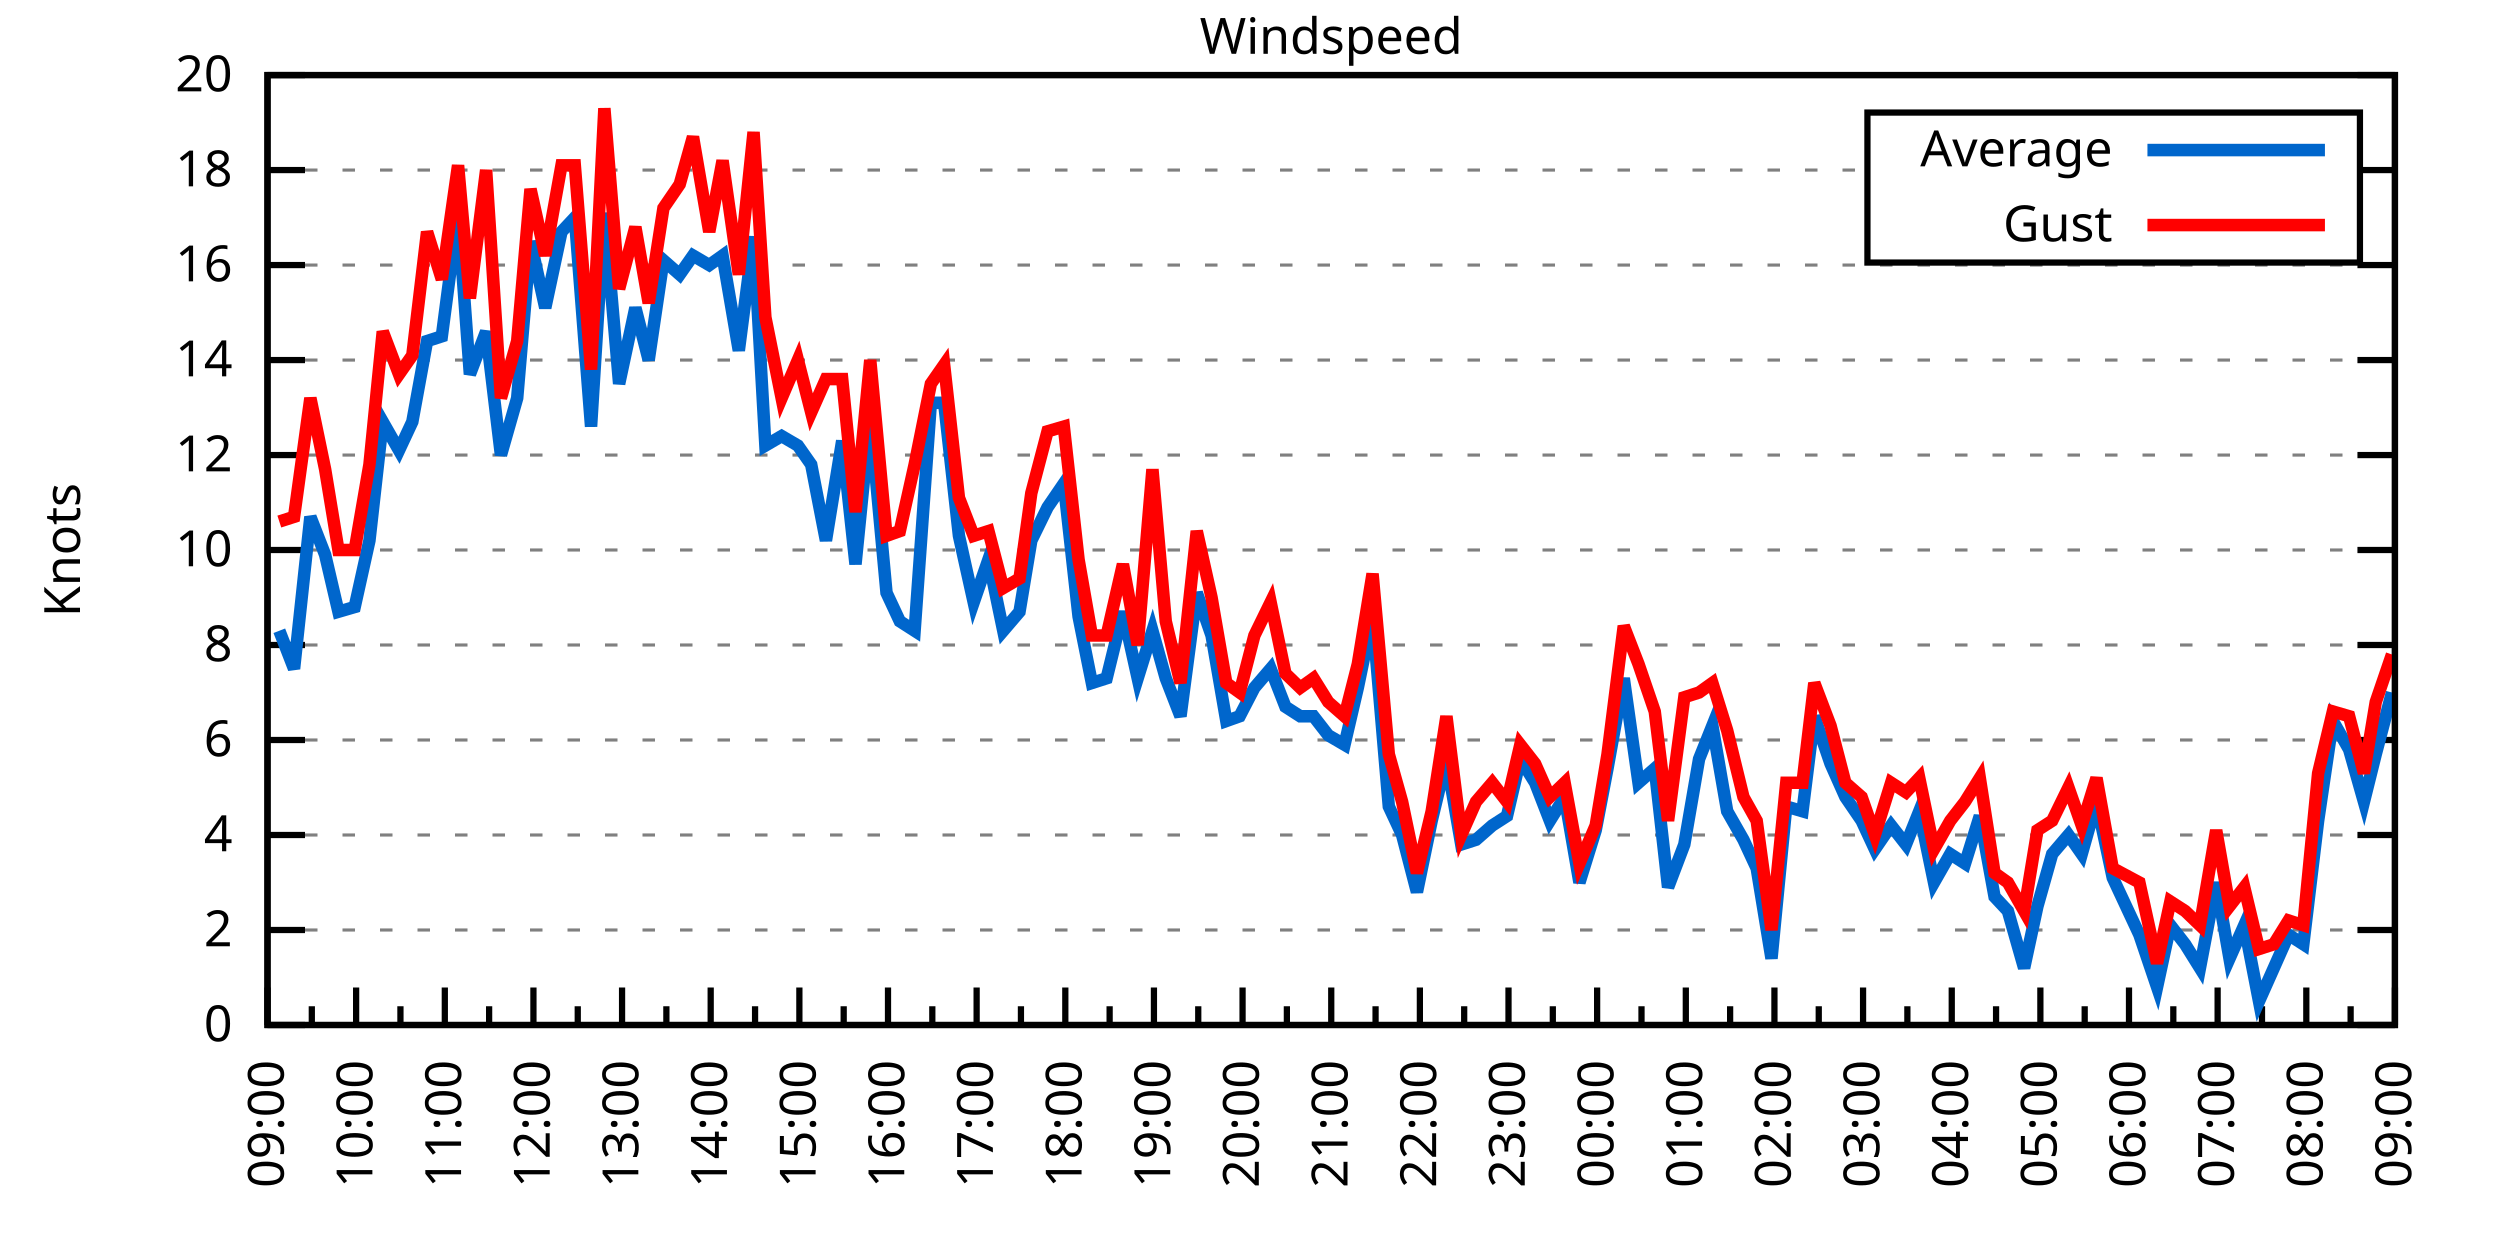
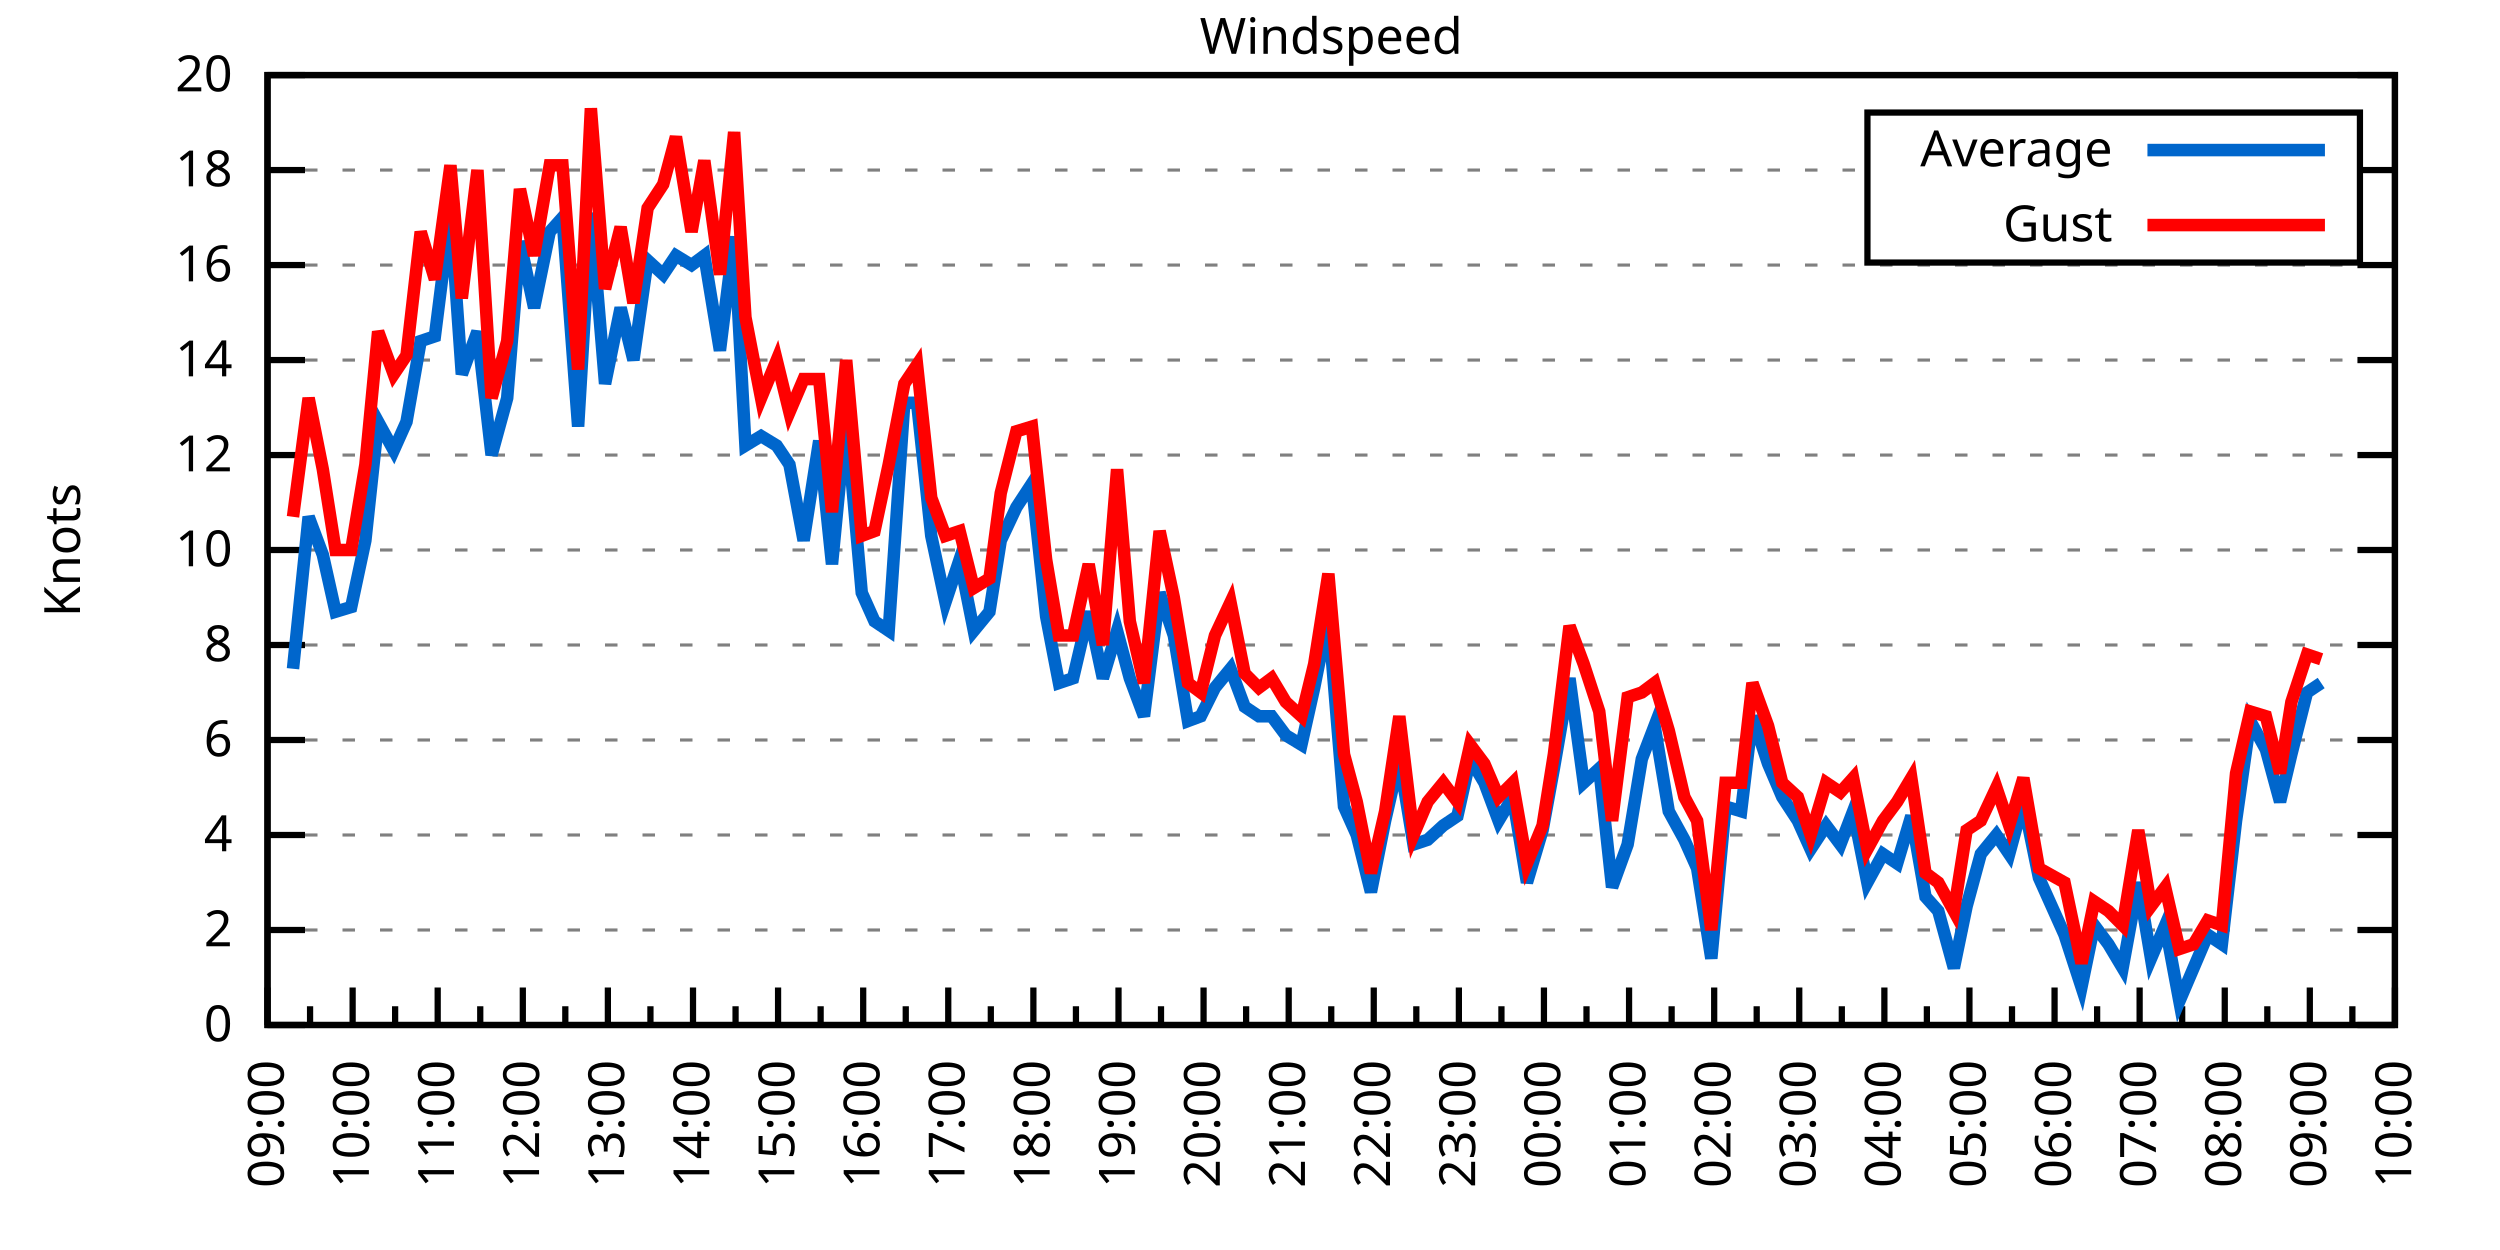
<svg xmlns="http://www.w3.org/2000/svg" xmlns:xlink="http://www.w3.org/1999/xlink" width="400" height="200" viewBox="0 0 400 200">
  <g id="gnuplot_canvas">
    <rect x="0" y="0" width="400" height="200" fill="none" />
    <defs>
      <circle id="gpDot" r="0.5" stroke-width="0.5" stroke="currentColor" />
      <path id="gpPt0" stroke-width="0.333" stroke="currentColor" d="M-1,0 h2 M0,-1 v2" />
      <path id="gpPt1" stroke-width="0.333" stroke="currentColor" d="M-1,-1 L1,1 M1,-1 L-1,1" />
      <path id="gpPt2" stroke-width="0.333" stroke="currentColor" d="M-1,0 L1,0 M0,-1 L0,1 M-1,-1 L1,1 M-1,1 L1,-1" />
      <rect id="gpPt3" stroke-width="0.333" stroke="currentColor" x="-1" y="-1" width="2" height="2" />
      <rect id="gpPt4" stroke-width="0.333" stroke="currentColor" fill="currentColor" x="-1" y="-1" width="2" height="2" />
      <circle id="gpPt5" stroke-width="0.333" stroke="currentColor" cx="0" cy="0" r="1" />
      <use xlink:href="#gpPt5" id="gpPt6" fill="currentColor" stroke="none" />
      <path id="gpPt7" stroke-width="0.333" stroke="currentColor" d="M0,-1.33 L-1.33,0.67 L1.33,0.67 z" />
      <use xlink:href="#gpPt7" id="gpPt8" fill="currentColor" stroke="none" />
      <use xlink:href="#gpPt7" id="gpPt9" stroke="currentColor" transform="rotate(180)" />
      <use xlink:href="#gpPt9" id="gpPt10" fill="currentColor" stroke="none" />
      <use xlink:href="#gpPt3" id="gpPt11" stroke="currentColor" transform="rotate(45)" />
      <use xlink:href="#gpPt11" id="gpPt12" fill="currentColor" stroke="none" />
      <path id="gpPt13" stroke-width="0.333" stroke="currentColor" d="M0,1.330 L1.265,0.411 L0.782,-1.067 L-0.782,-1.076 L-1.265,0.411 z" />
      <use xlink:href="#gpPt13" id="gpPt14" fill="currentColor" stroke="none" />
      <filter id="textbox" filterUnits="objectBoundingBox" x="0" y="0" height="1" width="1">
        <feFlood flood-color="white" flood-opacity="1" result="bgnd" />
        <feComposite in="SourceGraphic" in2="bgnd" operator="atop" />
      </filter>
      <filter id="greybox" filterUnits="objectBoundingBox" x="0" y="0" height="1" width="1">
        <feFlood flood-color="lightgrey" flood-opacity="1" result="grey" />
        <feComposite in="SourceGraphic" in2="grey" operator="atop" />
      </filter>
    </defs>
    <g fill="none" color="white" stroke="currentColor" stroke-width="1.00" stroke-linecap="butt" stroke-linejoin="miter">
</g>
    <g fill="none" color="black" stroke="currentColor" stroke-width="1.00" stroke-linecap="butt" stroke-linejoin="miter">
      <g stroke="none" shape-rendering="crispEdges">
        <polygon fill="rgb(255, 255, 255)" points="42.80,164.00 383.18,164.00 383.18,12.02 42.80,12.02 " />
      </g>
    </g>
    <g fill="none" color="black" stroke="currentColor" stroke-width="1.00" stroke-linecap="butt" stroke-linejoin="miter">
</g>
    <g fill="none" color="black" stroke="black" stroke-width="0.50" stroke-linecap="butt" stroke-linejoin="miter">
</g>
    <g fill="none" color="gray" stroke="currentColor" stroke-width="0.50" stroke-linecap="butt" stroke-linejoin="miter">
      <path stroke="gray" stroke-dasharray="2,4" class="gridline" d="M42.80,164.00 L383.19,164.00  " />
    </g>
    <g fill="none" color="gray" stroke="gray" stroke-width="1.00" stroke-linecap="butt" stroke-linejoin="miter">
</g>
    <g fill="none" color="black" stroke="currentColor" stroke-width="1.00" stroke-linecap="butt" stroke-linejoin="miter">
      <path stroke="black" d="M42.80,164.00 L48.80,164.00 M383.19,164.00 L377.19,164.00  " />
      <g transform="translate(37.20,166.60)" stroke="none" fill="black" font-family="Sans" font-size="8.00" text-anchor="end">
        <text>
          <tspan font-family="Sans"> 0</tspan>
        </text>
      </g>
    </g>
    <g fill="none" color="black" stroke="currentColor" stroke-width="1.00" stroke-linecap="butt" stroke-linejoin="miter">
</g>
    <g fill="none" color="black" stroke="black" stroke-width="0.50" stroke-linecap="butt" stroke-linejoin="miter">
</g>
    <g fill="none" color="gray" stroke="currentColor" stroke-width="0.50" stroke-linecap="butt" stroke-linejoin="miter">
      <path stroke="gray" stroke-dasharray="2,4" class="gridline" d="M42.80,148.80 L383.19,148.80  " />
    </g>
    <g fill="none" color="gray" stroke="gray" stroke-width="1.00" stroke-linecap="butt" stroke-linejoin="miter">
</g>
    <g fill="none" color="black" stroke="currentColor" stroke-width="1.00" stroke-linecap="butt" stroke-linejoin="miter">
      <path stroke="black" d="M42.80,148.80 L48.80,148.80 M383.19,148.80 L377.19,148.80  " />
      <g transform="translate(37.20,151.40)" stroke="none" fill="black" font-family="Sans" font-size="8.00" text-anchor="end">
        <text>
          <tspan font-family="Sans"> 2</tspan>
        </text>
      </g>
    </g>
    <g fill="none" color="black" stroke="currentColor" stroke-width="1.00" stroke-linecap="butt" stroke-linejoin="miter">
</g>
    <g fill="none" color="black" stroke="black" stroke-width="0.50" stroke-linecap="butt" stroke-linejoin="miter">
</g>
    <g fill="none" color="gray" stroke="currentColor" stroke-width="0.50" stroke-linecap="butt" stroke-linejoin="miter">
      <path stroke="gray" stroke-dasharray="2,4" class="gridline" d="M42.80,133.60 L383.19,133.60  " />
    </g>
    <g fill="none" color="gray" stroke="gray" stroke-width="1.00" stroke-linecap="butt" stroke-linejoin="miter">
</g>
    <g fill="none" color="black" stroke="currentColor" stroke-width="1.00" stroke-linecap="butt" stroke-linejoin="miter">
      <path stroke="black" d="M42.80,133.60 L48.80,133.60 M383.19,133.60 L377.19,133.60  " />
      <g transform="translate(37.20,136.20)" stroke="none" fill="black" font-family="Sans" font-size="8.00" text-anchor="end">
        <text>
          <tspan font-family="Sans"> 4</tspan>
        </text>
      </g>
    </g>
    <g fill="none" color="black" stroke="currentColor" stroke-width="1.00" stroke-linecap="butt" stroke-linejoin="miter">
</g>
    <g fill="none" color="black" stroke="black" stroke-width="0.50" stroke-linecap="butt" stroke-linejoin="miter">
</g>
    <g fill="none" color="gray" stroke="currentColor" stroke-width="0.50" stroke-linecap="butt" stroke-linejoin="miter">
      <path stroke="gray" stroke-dasharray="2,4" class="gridline" d="M42.80,118.40 L383.19,118.40  " />
    </g>
    <g fill="none" color="gray" stroke="gray" stroke-width="1.00" stroke-linecap="butt" stroke-linejoin="miter">
</g>
    <g fill="none" color="black" stroke="currentColor" stroke-width="1.00" stroke-linecap="butt" stroke-linejoin="miter">
      <path stroke="black" d="M42.80,118.40 L48.80,118.40 M383.19,118.40 L377.19,118.40  " />
      <g transform="translate(37.20,121.00)" stroke="none" fill="black" font-family="Sans" font-size="8.00" text-anchor="end">
        <text>
          <tspan font-family="Sans"> 6</tspan>
        </text>
      </g>
    </g>
    <g fill="none" color="black" stroke="currentColor" stroke-width="1.00" stroke-linecap="butt" stroke-linejoin="miter">
</g>
    <g fill="none" color="black" stroke="black" stroke-width="0.50" stroke-linecap="butt" stroke-linejoin="miter">
</g>
    <g fill="none" color="gray" stroke="currentColor" stroke-width="0.50" stroke-linecap="butt" stroke-linejoin="miter">
      <path stroke="gray" stroke-dasharray="2,4" class="gridline" d="M42.80,103.20 L383.19,103.20  " />
    </g>
    <g fill="none" color="gray" stroke="gray" stroke-width="1.00" stroke-linecap="butt" stroke-linejoin="miter">
</g>
    <g fill="none" color="black" stroke="currentColor" stroke-width="1.00" stroke-linecap="butt" stroke-linejoin="miter">
      <path stroke="black" d="M42.80,103.20 L48.80,103.20 M383.19,103.20 L377.19,103.20  " />
      <g transform="translate(37.20,105.80)" stroke="none" fill="black" font-family="Sans" font-size="8.00" text-anchor="end">
        <text>
          <tspan font-family="Sans"> 8</tspan>
        </text>
      </g>
    </g>
    <g fill="none" color="black" stroke="currentColor" stroke-width="1.00" stroke-linecap="butt" stroke-linejoin="miter">
</g>
    <g fill="none" color="black" stroke="black" stroke-width="0.50" stroke-linecap="butt" stroke-linejoin="miter">
</g>
    <g fill="none" color="gray" stroke="currentColor" stroke-width="0.50" stroke-linecap="butt" stroke-linejoin="miter">
      <path stroke="gray" stroke-dasharray="2,4" class="gridline" d="M42.80,88.00 L383.19,88.00  " />
    </g>
    <g fill="none" color="gray" stroke="gray" stroke-width="1.00" stroke-linecap="butt" stroke-linejoin="miter">
</g>
    <g fill="none" color="black" stroke="currentColor" stroke-width="1.00" stroke-linecap="butt" stroke-linejoin="miter">
      <path stroke="black" d="M42.80,88.00 L48.80,88.00 M383.19,88.00 L377.19,88.00  " />
      <g transform="translate(37.20,90.60)" stroke="none" fill="black" font-family="Sans" font-size="8.00" text-anchor="end">
        <text>
          <tspan font-family="Sans"> 10</tspan>
        </text>
      </g>
    </g>
    <g fill="none" color="black" stroke="currentColor" stroke-width="1.00" stroke-linecap="butt" stroke-linejoin="miter">
</g>
    <g fill="none" color="black" stroke="black" stroke-width="0.50" stroke-linecap="butt" stroke-linejoin="miter">
</g>
    <g fill="none" color="gray" stroke="currentColor" stroke-width="0.50" stroke-linecap="butt" stroke-linejoin="miter">
      <path stroke="gray" stroke-dasharray="2,4" class="gridline" d="M42.80,72.81 L383.19,72.81  " />
    </g>
    <g fill="none" color="gray" stroke="gray" stroke-width="1.00" stroke-linecap="butt" stroke-linejoin="miter">
</g>
    <g fill="none" color="black" stroke="currentColor" stroke-width="1.00" stroke-linecap="butt" stroke-linejoin="miter">
      <path stroke="black" d="M42.80,72.81 L48.80,72.81 M383.19,72.81 L377.19,72.81  " />
      <g transform="translate(37.20,75.41)" stroke="none" fill="black" font-family="Sans" font-size="8.00" text-anchor="end">
        <text>
          <tspan font-family="Sans"> 12</tspan>
        </text>
      </g>
    </g>
    <g fill="none" color="black" stroke="currentColor" stroke-width="1.00" stroke-linecap="butt" stroke-linejoin="miter">
</g>
    <g fill="none" color="black" stroke="black" stroke-width="0.50" stroke-linecap="butt" stroke-linejoin="miter">
</g>
    <g fill="none" color="gray" stroke="currentColor" stroke-width="0.50" stroke-linecap="butt" stroke-linejoin="miter">
      <path stroke="gray" stroke-dasharray="2,4" class="gridline" d="M42.80,57.61 L383.19,57.61  " />
    </g>
    <g fill="none" color="gray" stroke="gray" stroke-width="1.00" stroke-linecap="butt" stroke-linejoin="miter">
</g>
    <g fill="none" color="black" stroke="currentColor" stroke-width="1.00" stroke-linecap="butt" stroke-linejoin="miter">
      <path stroke="black" d="M42.80,57.61 L48.80,57.61 M383.19,57.61 L377.19,57.61  " />
      <g transform="translate(37.20,60.21)" stroke="none" fill="black" font-family="Sans" font-size="8.00" text-anchor="end">
        <text>
          <tspan font-family="Sans"> 14</tspan>
        </text>
      </g>
    </g>
    <g fill="none" color="black" stroke="currentColor" stroke-width="1.00" stroke-linecap="butt" stroke-linejoin="miter">
</g>
    <g fill="none" color="black" stroke="black" stroke-width="0.50" stroke-linecap="butt" stroke-linejoin="miter">
</g>
    <g fill="none" color="gray" stroke="currentColor" stroke-width="0.50" stroke-linecap="butt" stroke-linejoin="miter">
      <path stroke="gray" stroke-dasharray="2,4" class="gridline" d="M42.80,42.41 L383.19,42.41  " />
    </g>
    <g fill="none" color="gray" stroke="gray" stroke-width="1.00" stroke-linecap="butt" stroke-linejoin="miter">
</g>
    <g fill="none" color="black" stroke="currentColor" stroke-width="1.00" stroke-linecap="butt" stroke-linejoin="miter">
      <path stroke="black" d="M42.80,42.41 L48.80,42.41 M383.19,42.41 L377.19,42.41  " />
      <g transform="translate(37.20,45.01)" stroke="none" fill="black" font-family="Sans" font-size="8.00" text-anchor="end">
        <text>
          <tspan font-family="Sans"> 16</tspan>
        </text>
      </g>
    </g>
    <g fill="none" color="black" stroke="currentColor" stroke-width="1.00" stroke-linecap="butt" stroke-linejoin="miter">
</g>
    <g fill="none" color="black" stroke="black" stroke-width="0.50" stroke-linecap="butt" stroke-linejoin="miter">
</g>
    <g fill="none" color="gray" stroke="currentColor" stroke-width="0.50" stroke-linecap="butt" stroke-linejoin="miter">
      <path stroke="gray" stroke-dasharray="2,4" class="gridline" d="M42.80,27.21 L298.79,27.21 M377.59,27.21 L383.19,27.21  " />
    </g>
    <g fill="none" color="gray" stroke="gray" stroke-width="1.00" stroke-linecap="butt" stroke-linejoin="miter">
</g>
    <g fill="none" color="black" stroke="currentColor" stroke-width="1.00" stroke-linecap="butt" stroke-linejoin="miter">
      <path stroke="black" d="M42.80,27.21 L48.80,27.21 M383.19,27.21 L377.19,27.21  " />
      <g transform="translate(37.20,29.81)" stroke="none" fill="black" font-family="Sans" font-size="8.00" text-anchor="end">
        <text>
          <tspan font-family="Sans"> 18</tspan>
        </text>
      </g>
    </g>
    <g fill="none" color="black" stroke="currentColor" stroke-width="1.00" stroke-linecap="butt" stroke-linejoin="miter">
</g>
    <g fill="none" color="black" stroke="black" stroke-width="0.50" stroke-linecap="butt" stroke-linejoin="miter">
</g>
    <g fill="none" color="gray" stroke="currentColor" stroke-width="0.50" stroke-linecap="butt" stroke-linejoin="miter">
      <path stroke="gray" stroke-dasharray="2,4" class="gridline" d="M42.80,12.01 L383.19,12.01  " />
    </g>
    <g fill="none" color="gray" stroke="gray" stroke-width="1.00" stroke-linecap="butt" stroke-linejoin="miter">
</g>
    <g fill="none" color="black" stroke="currentColor" stroke-width="1.00" stroke-linecap="butt" stroke-linejoin="miter">
      <path stroke="black" d="M42.80,12.01 L48.80,12.01 M383.19,12.01 L377.19,12.01  " />
      <g transform="translate(37.20,14.61)" stroke="none" fill="black" font-family="Sans" font-size="8.00" text-anchor="end">
        <text>
          <tspan font-family="Sans"> 20</tspan>
        </text>
      </g>
    </g>
    <g fill="none" color="black" stroke="currentColor" stroke-width="1.00" stroke-linecap="butt" stroke-linejoin="miter">
      <path stroke="black" d="M42.80,164.00 L42.80,158.00  " />
      <g transform="translate(45.40,169.60) rotate(270)" stroke="none" fill="black" font-family="Sans" font-size="8.00" text-anchor="end">
        <text>
          <tspan font-family="Sans">09:00</tspan>
        </text>
      </g>
    </g>
    <g fill="none" color="black" stroke="currentColor" stroke-width="1.00" stroke-linecap="butt" stroke-linejoin="miter">
-       <path stroke="black" d="M49.89,164.00 L49.89,161.00 M56.98,164.00 L56.98,158.00  " />
-       <g transform="translate(59.58,169.60) rotate(270)" stroke="none" fill="black" font-family="Sans" font-size="8.00" text-anchor="end">
+       <path stroke="black" d="M49.61,164.00 L49.61,161.00 M56.42,164.00 L56.42,158.00  " />
+       <g transform="translate(59.02,169.60) rotate(270)" stroke="none" fill="black" font-family="Sans" font-size="8.00" text-anchor="end">
        <text>
          <tspan font-family="Sans">10:00</tspan>
        </text>
      </g>
    </g>
    <g fill="none" color="black" stroke="currentColor" stroke-width="1.00" stroke-linecap="butt" stroke-linejoin="miter">
-       <path stroke="black" d="M64.07,164.00 L64.07,161.00 M71.17,164.00 L71.17,158.00  " />
-       <g transform="translate(73.77,169.60) rotate(270)" stroke="none" fill="black" font-family="Sans" font-size="8.00" text-anchor="end">
+       <path stroke="black" d="M63.22,164.00 L63.22,161.00 M70.03,164.00 L70.03,158.00  " />
+       <g transform="translate(72.63,169.60) rotate(270)" stroke="none" fill="black" font-family="Sans" font-size="8.00" text-anchor="end">
        <text>
          <tspan font-family="Sans">11:00</tspan>
        </text>
      </g>
    </g>
    <g fill="none" color="black" stroke="currentColor" stroke-width="1.00" stroke-linecap="butt" stroke-linejoin="miter">
-       <path stroke="black" d="M78.26,164.00 L78.26,161.00 M85.35,164.00 L85.35,158.00  " />
-       <g transform="translate(87.95,169.60) rotate(270)" stroke="none" fill="black" font-family="Sans" font-size="8.00" text-anchor="end">
+       <path stroke="black" d="M76.84,164.00 L76.84,161.00 M83.65,164.00 L83.65,158.00  " />
+       <g transform="translate(86.25,169.60) rotate(270)" stroke="none" fill="black" font-family="Sans" font-size="8.00" text-anchor="end">
        <text>
          <tspan font-family="Sans">12:00</tspan>
        </text>
      </g>
    </g>
    <g fill="none" color="black" stroke="currentColor" stroke-width="1.00" stroke-linecap="butt" stroke-linejoin="miter">
-       <path stroke="black" d="M92.44,164.00 L92.44,161.00 M99.53,164.00 L99.53,158.00  " />
-       <g transform="translate(102.13,169.60) rotate(270)" stroke="none" fill="black" font-family="Sans" font-size="8.00" text-anchor="end">
+       <path stroke="black" d="M90.45,164.00 L90.45,161.00 M97.26,164.00 L97.26,158.00  " />
+       <g transform="translate(99.86,169.60) rotate(270)" stroke="none" fill="black" font-family="Sans" font-size="8.00" text-anchor="end">
        <text>
          <tspan font-family="Sans">13:00</tspan>
        </text>
      </g>
    </g>
    <g fill="none" color="black" stroke="currentColor" stroke-width="1.00" stroke-linecap="butt" stroke-linejoin="miter">
-       <path stroke="black" d="M106.62,164.00 L106.62,161.00 M113.71,164.00 L113.71,158.00  " />
-       <g transform="translate(116.31,169.60) rotate(270)" stroke="none" fill="black" font-family="Sans" font-size="8.00" text-anchor="end">
+       <path stroke="black" d="M104.07,164.00 L104.07,161.00 M110.88,164.00 L110.88,158.00  " />
+       <g transform="translate(113.48,169.60) rotate(270)" stroke="none" fill="black" font-family="Sans" font-size="8.00" text-anchor="end">
        <text>
          <tspan font-family="Sans">14:00</tspan>
        </text>
      </g>
    </g>
    <g fill="none" color="black" stroke="currentColor" stroke-width="1.00" stroke-linecap="butt" stroke-linejoin="miter">
-       <path stroke="black" d="M120.81,164.00 L120.81,161.00 M127.90,164.00 L127.90,158.00  " />
-       <g transform="translate(130.50,169.60) rotate(270)" stroke="none" fill="black" font-family="Sans" font-size="8.00" text-anchor="end">
+       <path stroke="black" d="M117.69,164.00 L117.69,161.00 M124.49,164.00 L124.49,158.00  " />
+       <g transform="translate(127.09,169.60) rotate(270)" stroke="none" fill="black" font-family="Sans" font-size="8.00" text-anchor="end">
        <text>
          <tspan font-family="Sans">15:00</tspan>
        </text>
      </g>
    </g>
    <g fill="none" color="black" stroke="currentColor" stroke-width="1.00" stroke-linecap="butt" stroke-linejoin="miter">
-       <path stroke="black" d="M134.99,164.00 L134.99,161.00 M142.08,164.00 L142.08,158.00  " />
-       <g transform="translate(144.68,169.60) rotate(270)" stroke="none" fill="black" font-family="Sans" font-size="8.00" text-anchor="end">
+       <path stroke="black" d="M131.30,164.00 L131.30,161.00 M138.11,164.00 L138.11,158.00  " />
+       <g transform="translate(140.71,169.60) rotate(270)" stroke="none" fill="black" font-family="Sans" font-size="8.00" text-anchor="end">
        <text>
          <tspan font-family="Sans">16:00</tspan>
        </text>
      </g>
    </g>
    <g fill="none" color="black" stroke="currentColor" stroke-width="1.00" stroke-linecap="butt" stroke-linejoin="miter">
-       <path stroke="black" d="M149.17,164.00 L149.17,161.00 M156.26,164.00 L156.26,158.00  " />
-       <g transform="translate(158.86,169.60) rotate(270)" stroke="none" fill="black" font-family="Sans" font-size="8.00" text-anchor="end">
+       <path stroke="black" d="M144.92,164.00 L144.92,161.00 M151.72,164.00 L151.72,158.00  " />
+       <g transform="translate(154.32,169.60) rotate(270)" stroke="none" fill="black" font-family="Sans" font-size="8.00" text-anchor="end">
        <text>
          <tspan font-family="Sans">17:00</tspan>
        </text>
      </g>
    </g>
    <g fill="none" color="black" stroke="currentColor" stroke-width="1.00" stroke-linecap="butt" stroke-linejoin="miter">
-       <path stroke="black" d="M163.35,164.00 L163.35,161.00 M170.45,164.00 L170.45,158.00  " />
-       <g transform="translate(173.05,169.60) rotate(270)" stroke="none" fill="black" font-family="Sans" font-size="8.00" text-anchor="end">
+       <path stroke="black" d="M158.53,164.00 L158.53,161.00 M165.34,164.00 L165.34,158.00  " />
+       <g transform="translate(167.94,169.60) rotate(270)" stroke="none" fill="black" font-family="Sans" font-size="8.00" text-anchor="end">
        <text>
          <tspan font-family="Sans">18:00</tspan>
        </text>
      </g>
    </g>
    <g fill="none" color="black" stroke="currentColor" stroke-width="1.00" stroke-linecap="butt" stroke-linejoin="miter">
-       <path stroke="black" d="M177.54,164.00 L177.54,161.00 M184.63,164.00 L184.63,158.00  " />
-       <g transform="translate(187.23,169.60) rotate(270)" stroke="none" fill="black" font-family="Sans" font-size="8.00" text-anchor="end">
+       <path stroke="black" d="M172.15,164.00 L172.15,161.00 M178.96,164.00 L178.96,158.00  " />
+       <g transform="translate(181.56,169.60) rotate(270)" stroke="none" fill="black" font-family="Sans" font-size="8.00" text-anchor="end">
        <text>
          <tspan font-family="Sans">19:00</tspan>
        </text>
      </g>
    </g>
    <g fill="none" color="black" stroke="currentColor" stroke-width="1.00" stroke-linecap="butt" stroke-linejoin="miter">
-       <path stroke="black" d="M191.72,164.00 L191.72,161.00 M198.81,164.00 L198.81,158.00  " />
-       <g transform="translate(201.41,169.60) rotate(270)" stroke="none" fill="black" font-family="Sans" font-size="8.00" text-anchor="end">
+       <path stroke="black" d="M185.76,164.00 L185.76,161.00 M192.57,164.00 L192.57,158.00  " />
+       <g transform="translate(195.17,169.60) rotate(270)" stroke="none" fill="black" font-family="Sans" font-size="8.00" text-anchor="end">
        <text>
          <tspan font-family="Sans">20:00</tspan>
        </text>
      </g>
    </g>
    <g fill="none" color="black" stroke="currentColor" stroke-width="1.00" stroke-linecap="butt" stroke-linejoin="miter">
-       <path stroke="black" d="M205.90,164.00 L205.90,161.00 M213.00,164.00 L213.00,158.00  " />
-       <g transform="translate(215.60,169.60) rotate(270)" stroke="none" fill="black" font-family="Sans" font-size="8.00" text-anchor="end">
+       <path stroke="black" d="M199.38,164.00 L199.38,161.00 M206.19,164.00 L206.19,158.00  " />
+       <g transform="translate(208.79,169.60) rotate(270)" stroke="none" fill="black" font-family="Sans" font-size="8.00" text-anchor="end">
        <text>
          <tspan font-family="Sans">21:00</tspan>
        </text>
      </g>
    </g>
    <g fill="none" color="black" stroke="currentColor" stroke-width="1.00" stroke-linecap="butt" stroke-linejoin="miter">
-       <path stroke="black" d="M220.09,164.00 L220.09,161.00 M227.18,164.00 L227.18,158.00  " />
-       <g transform="translate(229.78,169.60) rotate(270)" stroke="none" fill="black" font-family="Sans" font-size="8.00" text-anchor="end">
+       <path stroke="black" d="M213.00,164.00 L213.00,161.00 M219.80,164.00 L219.80,158.00  " />
+       <g transform="translate(222.40,169.60) rotate(270)" stroke="none" fill="black" font-family="Sans" font-size="8.00" text-anchor="end">
        <text>
          <tspan font-family="Sans">22:00</tspan>
        </text>
      </g>
    </g>
    <g fill="none" color="black" stroke="currentColor" stroke-width="1.00" stroke-linecap="butt" stroke-linejoin="miter">
-       <path stroke="black" d="M234.27,164.00 L234.27,161.00 M241.36,164.00 L241.36,158.00  " />
-       <g transform="translate(243.96,169.60) rotate(270)" stroke="none" fill="black" font-family="Sans" font-size="8.00" text-anchor="end">
+       <path stroke="black" d="M226.61,164.00 L226.61,161.00 M233.42,164.00 L233.42,158.00  " />
+       <g transform="translate(236.02,169.60) rotate(270)" stroke="none" fill="black" font-family="Sans" font-size="8.00" text-anchor="end">
        <text>
          <tspan font-family="Sans">23:00</tspan>
        </text>
      </g>
    </g>
    <g fill="none" color="black" stroke="currentColor" stroke-width="1.00" stroke-linecap="butt" stroke-linejoin="miter">
-       <path stroke="black" d="M248.45,164.00 L248.45,161.00 M255.54,164.00 L255.54,158.00  " />
-       <g transform="translate(258.14,169.60) rotate(270)" stroke="none" fill="black" font-family="Sans" font-size="8.00" text-anchor="end">
+       <path stroke="black" d="M240.23,164.00 L240.23,161.00 M247.03,164.00 L247.03,158.00  " />
+       <g transform="translate(249.63,169.60) rotate(270)" stroke="none" fill="black" font-family="Sans" font-size="8.00" text-anchor="end">
        <text>
          <tspan font-family="Sans">00:00</tspan>
        </text>
      </g>
    </g>
    <g fill="none" color="black" stroke="currentColor" stroke-width="1.00" stroke-linecap="butt" stroke-linejoin="miter">
-       <path stroke="black" d="M262.64,164.00 L262.64,161.00 M269.73,164.00 L269.73,158.00  " />
-       <g transform="translate(272.33,169.60) rotate(270)" stroke="none" fill="black" font-family="Sans" font-size="8.00" text-anchor="end">
+       <path stroke="black" d="M253.84,164.00 L253.84,161.00 M260.65,164.00 L260.65,158.00  " />
+       <g transform="translate(263.25,169.60) rotate(270)" stroke="none" fill="black" font-family="Sans" font-size="8.00" text-anchor="end">
        <text>
          <tspan font-family="Sans">01:00</tspan>
        </text>
      </g>
    </g>
    <g fill="none" color="black" stroke="currentColor" stroke-width="1.00" stroke-linecap="butt" stroke-linejoin="miter">
-       <path stroke="black" d="M276.82,164.00 L276.82,161.00 M283.91,164.00 L283.91,158.00  " />
-       <g transform="translate(286.51,169.60) rotate(270)" stroke="none" fill="black" font-family="Sans" font-size="8.00" text-anchor="end">
+       <path stroke="black" d="M267.46,164.00 L267.46,161.00 M274.27,164.00 L274.27,158.00  " />
+       <g transform="translate(276.87,169.60) rotate(270)" stroke="none" fill="black" font-family="Sans" font-size="8.00" text-anchor="end">
        <text>
          <tspan font-family="Sans">02:00</tspan>
        </text>
      </g>
    </g>
    <g fill="none" color="black" stroke="currentColor" stroke-width="1.00" stroke-linecap="butt" stroke-linejoin="miter">
-       <path stroke="black" d="M291.00,164.00 L291.00,161.00 M298.09,164.00 L298.09,158.00  " />
-       <g transform="translate(300.69,169.60) rotate(270)" stroke="none" fill="black" font-family="Sans" font-size="8.00" text-anchor="end">
+       <path stroke="black" d="M281.07,164.00 L281.07,161.00 M287.88,164.00 L287.88,158.00  " />
+       <g transform="translate(290.48,169.60) rotate(270)" stroke="none" fill="black" font-family="Sans" font-size="8.00" text-anchor="end">
        <text>
          <tspan font-family="Sans">03:00</tspan>
        </text>
      </g>
    </g>
    <g fill="none" color="black" stroke="currentColor" stroke-width="1.00" stroke-linecap="butt" stroke-linejoin="miter">
-       <path stroke="black" d="M305.18,164.00 L305.18,161.00 M312.28,164.00 L312.28,158.00  " />
-       <g transform="translate(314.88,169.60) rotate(270)" stroke="none" fill="black" font-family="Sans" font-size="8.00" text-anchor="end">
+       <path stroke="black" d="M294.69,164.00 L294.69,161.00 M301.50,164.00 L301.50,158.00  " />
+       <g transform="translate(304.10,169.60) rotate(270)" stroke="none" fill="black" font-family="Sans" font-size="8.00" text-anchor="end">
        <text>
          <tspan font-family="Sans">04:00</tspan>
        </text>
      </g>
    </g>
    <g fill="none" color="black" stroke="currentColor" stroke-width="1.00" stroke-linecap="butt" stroke-linejoin="miter">
-       <path stroke="black" d="M319.37,164.00 L319.37,161.00 M326.46,164.00 L326.46,158.00  " />
-       <g transform="translate(329.06,169.60) rotate(270)" stroke="none" fill="black" font-family="Sans" font-size="8.00" text-anchor="end">
+       <path stroke="black" d="M308.30,164.00 L308.30,161.00 M315.11,164.00 L315.11,158.00  " />
+       <g transform="translate(317.71,169.60) rotate(270)" stroke="none" fill="black" font-family="Sans" font-size="8.00" text-anchor="end">
        <text>
          <tspan font-family="Sans">05:00</tspan>
        </text>
      </g>
    </g>
    <g fill="none" color="black" stroke="currentColor" stroke-width="1.00" stroke-linecap="butt" stroke-linejoin="miter">
-       <path stroke="black" d="M333.55,164.00 L333.55,161.00 M340.64,164.00 L340.64,158.00  " />
-       <g transform="translate(343.24,169.60) rotate(270)" stroke="none" fill="black" font-family="Sans" font-size="8.00" text-anchor="end">
+       <path stroke="black" d="M321.92,164.00 L321.92,161.00 M328.73,164.00 L328.73,158.00  " />
+       <g transform="translate(331.33,169.60) rotate(270)" stroke="none" fill="black" font-family="Sans" font-size="8.00" text-anchor="end">
        <text>
          <tspan font-family="Sans">06:00</tspan>
        </text>
      </g>
    </g>
    <g fill="none" color="black" stroke="currentColor" stroke-width="1.00" stroke-linecap="butt" stroke-linejoin="miter">
-       <path stroke="black" d="M347.73,164.00 L347.73,161.00 M354.82,164.00 L354.82,158.00  " />
-       <g transform="translate(357.42,169.60) rotate(270)" stroke="none" fill="black" font-family="Sans" font-size="8.00" text-anchor="end">
+       <path stroke="black" d="M335.54,164.00 L335.54,161.00 M342.34,164.00 L342.34,158.00  " />
+       <g transform="translate(344.94,169.60) rotate(270)" stroke="none" fill="black" font-family="Sans" font-size="8.00" text-anchor="end">
        <text>
          <tspan font-family="Sans">07:00</tspan>
        </text>
      </g>
    </g>
    <g fill="none" color="black" stroke="currentColor" stroke-width="1.00" stroke-linecap="butt" stroke-linejoin="miter">
-       <path stroke="black" d="M361.92,164.00 L361.92,161.00 M369.01,164.00 L369.01,158.00  " />
-       <g transform="translate(371.61,169.60) rotate(270)" stroke="none" fill="black" font-family="Sans" font-size="8.00" text-anchor="end">
+       <path stroke="black" d="M349.15,164.00 L349.15,161.00 M355.96,164.00 L355.96,158.00  " />
+       <g transform="translate(358.56,169.60) rotate(270)" stroke="none" fill="black" font-family="Sans" font-size="8.00" text-anchor="end">
        <text>
          <tspan font-family="Sans">08:00</tspan>
        </text>
      </g>
    </g>
    <g fill="none" color="black" stroke="currentColor" stroke-width="1.00" stroke-linecap="butt" stroke-linejoin="miter">
-       <path stroke="black" d="M376.10,164.00 L376.10,161.00 M383.19,164.00 L383.19,158.00  " />
+       <path stroke="black" d="M362.77,164.00 L362.77,161.00 M369.57,164.00 L369.57,158.00  " />
+       <g transform="translate(372.17,169.60) rotate(270)" stroke="none" fill="black" font-family="Sans" font-size="8.00" text-anchor="end">
+         <text>
+           <tspan font-family="Sans">09:00</tspan>
+         </text>
+       </g>
+     </g>
+     <g fill="none" color="black" stroke="currentColor" stroke-width="1.00" stroke-linecap="butt" stroke-linejoin="miter">
+       <path stroke="black" d="M376.38,164.00 L376.38,161.00 M383.19,164.00 L383.19,158.00  " />
      <g transform="translate(385.79,169.60) rotate(270)" stroke="none" fill="black" font-family="Sans" font-size="8.00" text-anchor="end">
        <text>
-           <tspan font-family="Sans">09:00</tspan>
+           <tspan font-family="Sans">10:00</tspan>
        </text>
      </g>
    </g>
    <g fill="none" color="black" stroke="currentColor" stroke-width="1.00" stroke-linecap="butt" stroke-linejoin="miter">
</g>
    <g fill="none" color="black" stroke="currentColor" stroke-width="1.00" stroke-linecap="butt" stroke-linejoin="miter">
      <path stroke="black" d="M42.80,12.01 L42.80,164.00 L383.19,164.00 L383.19,12.01 L42.80,12.01 Z  " />
    </g>
    <g fill="none" color="black" stroke="currentColor" stroke-width="1.00" stroke-linecap="butt" stroke-linejoin="miter">
      <g transform="translate(12.80,88.01) rotate(270)" stroke="none" fill="black" font-family="Sans" font-size="8.00" text-anchor="middle">
        <text>
          <tspan font-family="Sans">Knots</tspan>
        </text>
      </g>
    </g>
    <g fill="none" color="black" stroke="currentColor" stroke-width="1.00" stroke-linecap="butt" stroke-linejoin="miter">
</g>
    <g fill="none" color="black" stroke="currentColor" stroke-width="1.00" stroke-linecap="butt" stroke-linejoin="miter">
      <path stroke="black" d="M298.79,42.01 L298.79,18.01 L377.59,18.01 L377.59,42.01 L298.79,42.01 Z  " />
    </g>
    <g id="Windspeed_plot_1">
      <g fill="none" color="white" stroke="black" stroke-width="2.00" stroke-linecap="butt" stroke-linejoin="miter">
</g>
      <g fill="none" color="black" stroke="currentColor" stroke-width="2.00" stroke-linecap="butt" stroke-linejoin="miter">
        <g transform="translate(337.99,26.61)" stroke="none" fill="black" font-family="Sans" font-size="8.00" text-anchor="end">
          <text>
            <tspan font-family="Sans">Average</tspan>
          </text>
        </g>
      </g>
      <g fill="none" color="black" stroke="currentColor" stroke-width="2.00" stroke-linecap="butt" stroke-linejoin="miter">
-         <path stroke="rgb(  0, 102, 204)" d="M343.59,24.01 L371.99,24.01 M44.69,100.92 L47.05,107.00 L49.66,82.69 L52.02,88.76 L54.15,97.88 L56.75,97.12   L59.11,86.49 L61.24,67.49 L63.84,72.05 L65.97,67.49 L68.33,54.57 L70.69,53.81 L73.29,34.05 L75.18,59.89   L77.78,53.05 L80.15,72.81 L82.75,63.69 L84.88,38.61 L87.24,49.25 L89.84,37.09 L91.97,34.81 L94.57,68.25   L96.70,34.05 L99.06,61.41 L101.66,49.25 L103.79,57.61 L106.15,41.65 L108.75,43.93 L110.88,40.89 L113.48,42.41   L115.61,40.89 L118.21,56.09 L120.57,37.85 L122.46,71.29 L125.06,69.77 L127.66,71.29 L129.79,74.33 L132.15,86.49   L134.75,70.53 L136.88,90.28 L139.24,66.73 L141.84,94.84 L143.97,99.40 L146.34,100.92 L148.94,64.45 L151.06,64.45   L153.43,85.73 L155.79,96.36 L158.15,89.52 L160.52,100.92 L163.12,97.88 L165.01,86.49 L167.61,81.17 L170.21,77.37   L172.57,98.64 L174.70,109.28 L177.06,108.52 L179.67,97.88 L182.03,108.52 L184.39,100.92 L186.52,108.52 L188.88,114.60   L191.48,94.84 L193.85,101.68 L196.21,115.36 L198.34,114.60 L200.70,110.04 L203.30,107.00 L205.67,113.08 L208.03,114.60   L210.16,114.60 L212.52,117.64 L215.12,119.16 L217.25,110.04 L219.61,98.64 L222.21,129.04 L224.34,133.60 L226.71,142.72   L229.07,131.32 L231.43,121.44 L233.80,135.12 L236.16,134.36 L238.76,132.08 L241.12,130.56 L243.25,121.44 L245.62,125.24   L247.98,131.32 L250.34,127.52 L252.71,141.20 L255.31,132.84 L257.20,122.96 L259.80,108.52 L262.16,125.24 L264.76,122.96   L266.89,141.96 L269.49,135.12 L271.85,121.44 L273.98,116.12 L276.35,129.80 L278.95,134.36 L281.07,138.92 L283.44,153.36   L285.80,129.04 L288.40,129.80 L290.29,114.60 L292.89,122.20 L295.26,127.52 L297.86,131.32 L299.98,135.88 L302.58,132.08   L304.95,135.12 L307.08,129.80 L309.44,141.20 L312.04,136.64 L314.40,138.16 L316.77,130.56 L319.13,143.48 L321.26,145.76   L323.86,154.88 L325.99,145.00 L328.35,136.64 L330.95,133.60 L333.08,136.64 L335.44,128.28 L338.04,140.44 L342.30,149.56   L345.13,157.92 L347.26,148.04 L349.62,151.08 L351.99,154.88 L354.59,141.20 L356.72,153.36 L359.08,148.04 L361.44,160.20   L363.81,154.88 L366.17,149.56 L368.53,151.08 L370.90,131.32 L373.26,115.36 L375.86,119.92 L378.23,128.28 L380.12,120.68   L382.72,110.80  " />
+         <path stroke="rgb(  0, 102, 204)" d="M343.59,24.01 L371.99,24.01 M46.88,107.00 L49.38,82.69 L51.65,88.76 L53.69,97.88 L56.19,97.12 L58.46,86.49   L60.50,67.49 L63.00,72.05 L65.04,67.49 L67.31,54.57 L69.58,53.81 L72.07,34.05 L73.89,59.89 L76.39,53.05   L78.65,72.81 L81.15,63.69 L83.19,38.61 L85.46,49.25 L87.96,37.09 L90.00,34.81 L92.50,68.25 L94.54,34.05   L96.81,61.41 L99.30,49.25 L101.35,57.61 L103.62,41.65 L106.11,43.93 L108.15,40.89 L110.65,42.41 L112.69,40.89   L115.19,56.09 L117.46,37.85 L119.27,71.29 L121.77,69.77 L124.27,71.29 L126.31,74.33 L128.58,86.49 L131.07,70.53   L133.12,90.28 L135.39,66.73 L137.88,94.84 L139.92,99.40 L142.19,100.92 L144.69,64.45 L146.73,64.45 L149.00,85.73   L151.27,96.36 L153.54,89.52 L155.81,100.92 L158.31,97.88 L160.12,86.49 L162.62,81.17 L165.11,77.37 L167.38,98.64   L169.43,109.28 L171.69,108.52 L174.19,97.88 L176.46,108.52 L178.73,100.92 L180.77,108.52 L183.04,114.60 L185.54,94.84   L187.81,101.68 L190.08,115.36 L192.12,114.60 L194.39,110.04 L196.88,107.00 L199.15,113.08 L201.42,114.60 L203.46,114.60   L205.73,117.64 L208.23,119.16 L210.27,110.04 L212.54,98.64 L215.04,129.04 L217.08,133.60 L219.35,142.72 L221.62,131.32   L223.89,121.44 L226.16,135.12 L228.43,134.36 L230.92,132.08 L233.19,130.56 L235.23,121.44 L237.50,125.24 L239.77,131.32   L242.04,127.52 L244.31,141.20 L246.81,132.84 L248.62,122.96 L251.12,108.52 L253.39,125.24 L255.88,122.96 L257.93,141.96   L260.42,135.12 L262.69,121.44 L264.73,116.12 L267.00,129.80 L269.50,134.36 L271.54,138.92 L273.81,153.36 L276.08,129.04   L278.58,129.80 L280.39,114.60 L282.89,122.20 L285.16,127.52 L287.65,131.32 L289.70,135.88 L292.19,132.08 L294.46,135.12   L296.50,129.80 L298.77,141.20 L301.27,136.64 L303.54,138.16 L305.81,130.56 L308.08,143.48 L310.12,145.76 L312.62,154.88   L314.66,145.00 L316.93,136.64 L319.42,133.60 L321.47,136.64 L323.74,128.28 L326.23,140.44 L330.32,149.56 L333.04,157.92   L335.08,148.04 L337.35,151.08 L339.62,154.88 L342.12,141.20 L344.16,153.36 L346.43,148.04 L348.70,160.20 L350.97,154.88   L353.24,149.56 L355.50,151.08 L357.77,131.32 L360.04,115.36 L362.54,119.92 L364.81,128.28 L366.62,120.68 L369.12,110.80   L371.39,109.28  " />
      </g>
    </g>
    <g id="Windspeed_plot_2">
      <g fill="none" color="black" stroke="currentColor" stroke-width="2.00" stroke-linecap="butt" stroke-linejoin="miter">
        <g transform="translate(337.99,38.61)" stroke="none" fill="black" font-family="Sans" font-size="8.00" text-anchor="end">
          <text>
            <tspan font-family="Sans">Gust</tspan>
          </text>
        </g>
      </g>
      <g fill="none" color="black" stroke="currentColor" stroke-width="2.00" stroke-linecap="butt" stroke-linejoin="miter">
-         <path stroke="rgb(255,   0,   0)" d="M343.59,36.01 L371.99,36.01 M44.69,83.45 L47.05,82.69 L49.66,63.69 L52.02,75.09 L54.15,88.00 L56.75,88.00   L59.11,74.33 L61.24,53.05 L63.84,59.89 L65.97,56.85 L68.33,37.09 L70.69,44.69 L73.29,26.45 L75.18,47.73   L77.78,27.21 L80.15,63.69 L82.75,54.57 L84.88,30.25 L87.24,40.89 L89.84,26.45 L91.97,26.45 L94.57,59.13   L96.70,17.33 L99.06,46.21 L101.66,36.33 L103.79,48.49 L106.15,33.29 L108.75,29.49 L110.88,21.89 L113.48,37.09   L115.61,25.69 L118.21,43.93 L120.57,21.13 L122.46,50.77 L125.06,63.69 L127.66,57.61 L129.79,65.97 L132.15,60.65   L134.75,60.65 L136.88,81.93 L139.24,57.61 L141.84,85.73 L143.97,84.97 L146.34,74.33 L148.94,61.41 L151.06,58.37   L153.43,79.65 L155.79,85.73 L158.15,84.97 L160.52,94.08 L163.12,92.56 L165.01,78.89 L167.61,69.01 L170.21,68.25   L172.57,89.52 L174.70,101.68 L177.06,101.68 L179.67,90.28 L182.03,103.20 L184.39,75.09 L186.52,99.40 L188.88,109.28   L191.48,84.97 L193.85,95.60 L196.21,109.28 L198.34,110.80 L200.70,101.68 L203.30,96.36 L205.67,107.76 L208.03,110.04   L210.16,108.52 L212.52,112.32 L215.12,114.60 L217.25,106.24 L219.61,91.80 L222.21,120.68 L224.34,128.28 L226.71,139.68   L229.07,129.80 L231.43,114.60 L233.80,133.60 L236.16,128.28 L238.76,125.24 L241.12,128.28 L243.25,119.16 L245.62,122.20   L247.98,127.52 L250.34,125.24 L252.71,138.16 L255.31,132.08 L257.20,120.68 L259.80,100.16 L262.16,106.24 L264.76,113.84   L266.89,131.32 L269.49,111.56 L271.85,110.80 L273.98,109.28 L276.35,116.88 L278.95,127.52 L281.07,131.32 L283.44,148.80   L285.80,125.24 L288.40,125.24 L290.29,109.28 L292.89,116.12 L295.26,125.24 L297.86,127.52 L299.98,133.60 L302.58,125.24   L304.95,126.76 L307.08,124.48 L309.44,135.88 L312.04,131.32 L314.40,128.28 L316.77,124.48 L319.13,139.68 L321.26,141.20   L323.86,145.76 L325.99,132.84 L328.35,131.32 L330.95,126.00 L333.08,132.08 L335.44,124.48 L338.04,138.92 L342.30,141.20   L345.13,154.12 L347.26,144.24 L349.62,145.76 L351.99,148.04 L354.59,132.84 L356.72,145.00 L359.08,141.96 L361.44,151.84   L363.81,151.08 L366.17,147.28 L368.53,148.04 L370.90,123.72 L373.26,113.84 L375.86,114.60 L378.23,123.72 L380.12,112.32   L382.72,104.72  " />
+         <path stroke="rgb(255,   0,   0)" d="M343.59,36.01 L371.99,36.01 M46.88,82.69 L49.38,63.69 L51.65,75.09 L53.69,88.00 L56.19,88.00 L58.46,74.33   L60.50,53.05 L63.00,59.89 L65.04,56.85 L67.31,37.09 L69.58,44.69 L72.07,26.45 L73.89,47.73 L76.39,27.21   L78.65,63.69 L81.15,54.57 L83.19,30.25 L85.46,40.89 L87.96,26.45 L90.00,26.45 L92.50,59.13 L94.54,17.33   L96.81,46.21 L99.30,36.33 L101.35,48.49 L103.62,33.29 L106.11,29.49 L108.15,21.89 L110.65,37.09 L112.69,25.69   L115.19,43.93 L117.46,21.13 L119.27,50.77 L121.77,63.69 L124.27,57.61 L126.31,65.97 L128.58,60.65 L131.07,60.65   L133.12,81.93 L135.39,57.61 L137.88,85.73 L139.92,84.97 L142.19,74.33 L144.69,61.41 L146.73,58.37 L149.00,79.65   L151.27,85.73 L153.54,84.97 L155.81,94.08 L158.31,92.56 L160.12,78.89 L162.62,69.01 L165.11,68.25 L167.38,89.52   L169.43,101.68 L171.69,101.68 L174.19,90.28 L176.46,103.20 L178.73,75.09 L180.77,99.40 L183.04,109.28 L185.54,84.97   L187.81,95.60 L190.08,109.28 L192.12,110.80 L194.39,101.68 L196.88,96.36 L199.15,107.76 L201.42,110.04 L203.46,108.52   L205.73,112.32 L208.23,114.60 L210.27,106.24 L212.54,91.80 L215.04,120.68 L217.08,128.28 L219.35,139.68 L221.62,129.80   L223.89,114.60 L226.16,133.60 L228.43,128.28 L230.92,125.24 L233.19,128.28 L235.23,119.16 L237.50,122.20 L239.77,127.52   L242.04,125.24 L244.31,138.16 L246.81,132.08 L248.62,120.68 L251.12,100.16 L253.39,106.24 L255.88,113.84 L257.93,131.32   L260.42,111.56 L262.69,110.80 L264.73,109.28 L267.00,116.88 L269.50,127.52 L271.54,131.32 L273.81,148.80 L276.08,125.24   L278.58,125.24 L280.39,109.28 L282.89,116.12 L285.16,125.24 L287.65,127.52 L289.70,133.60 L292.19,125.24 L294.46,126.76   L296.50,124.48 L298.77,135.88 L301.27,131.32 L303.54,128.28 L305.81,124.48 L308.08,139.68 L310.12,141.20 L312.62,145.76   L314.66,132.84 L316.93,131.32 L319.42,126.00 L321.47,132.08 L323.74,124.48 L326.23,138.92 L330.32,141.20 L333.04,154.12   L335.08,144.24 L337.35,145.76 L339.62,148.04 L342.12,132.84 L344.16,145.00 L346.43,141.96 L348.70,151.84 L350.97,151.08   L353.24,147.28 L355.50,148.04 L357.77,123.72 L360.04,113.84 L362.54,114.60 L364.81,123.72 L366.62,112.32 L369.12,104.72   L371.39,105.48  " />
      </g>
    </g>
    <g fill="none" color="black" stroke="currentColor" stroke-width="2.00" stroke-linecap="butt" stroke-linejoin="miter">
</g>
    <g fill="none" color="black" stroke="black" stroke-width="1.00" stroke-linecap="butt" stroke-linejoin="miter">
</g>
    <g fill="none" color="black" stroke="currentColor" stroke-width="1.00" stroke-linecap="butt" stroke-linejoin="miter">
      <path stroke="black" d="M42.80,12.01 L42.80,164.00 L383.19,164.00 L383.19,12.01 L42.80,12.01 Z  " />
    </g>
    <g fill="none" color="black" stroke="currentColor" stroke-width="1.00" stroke-linecap="butt" stroke-linejoin="miter">
      <g transform="translate(212.99,8.61)" stroke="none" fill="black" font-family="Sans" font-size="8.00" text-anchor="middle">
        <text>
          <tspan font-family="Sans">Windspeed</tspan>
        </text>
      </g>
    </g>
    <g fill="none" color="black" stroke="currentColor" stroke-width="1.00" stroke-linecap="butt" stroke-linejoin="miter">
</g>
  </g>
</svg>
